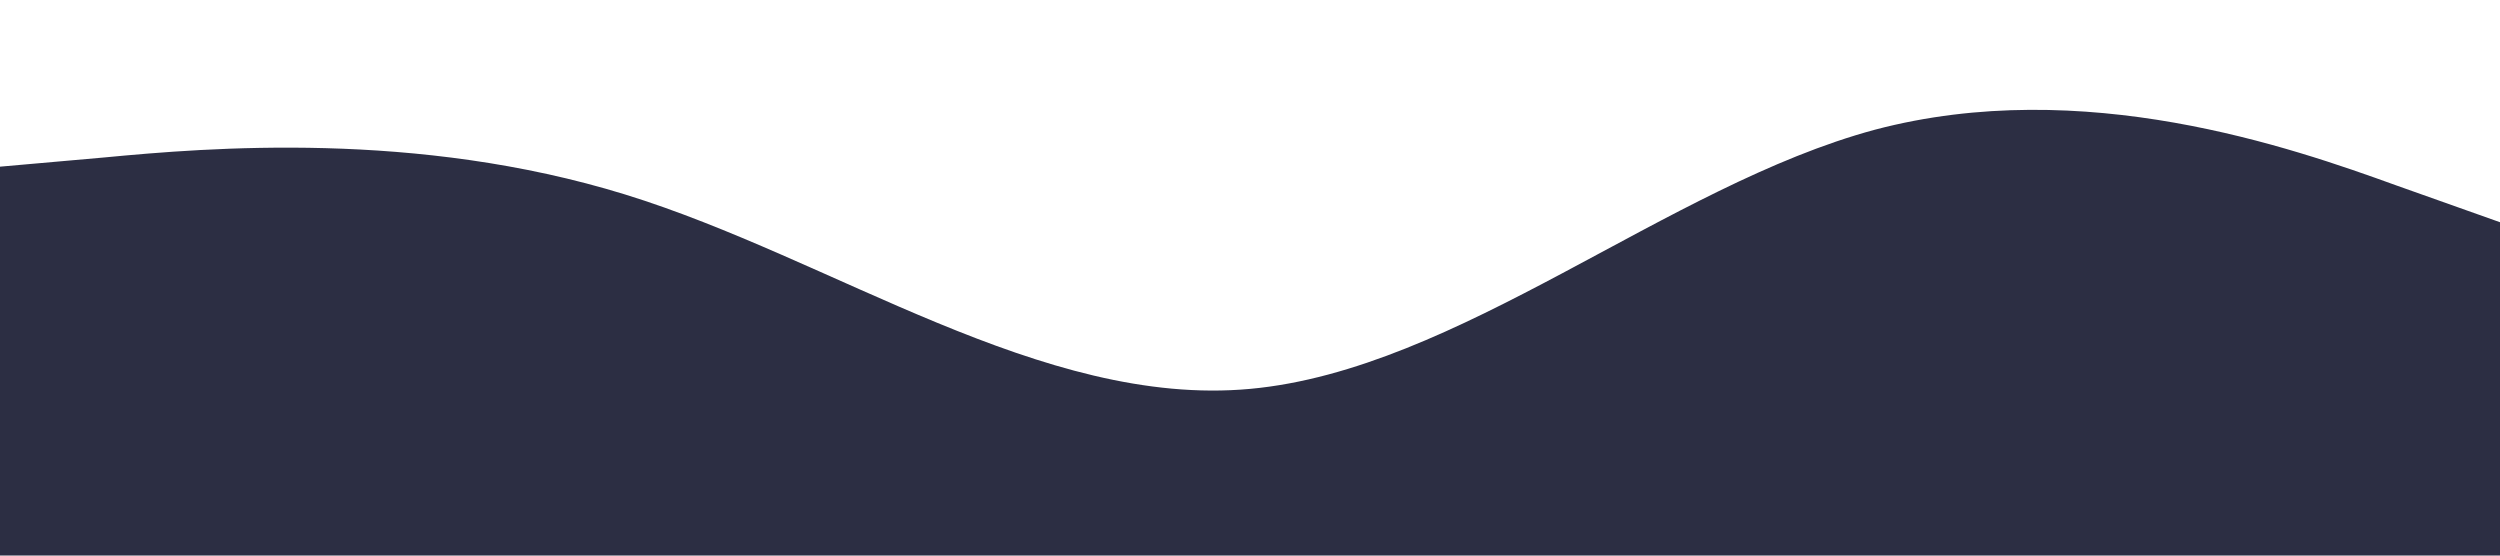
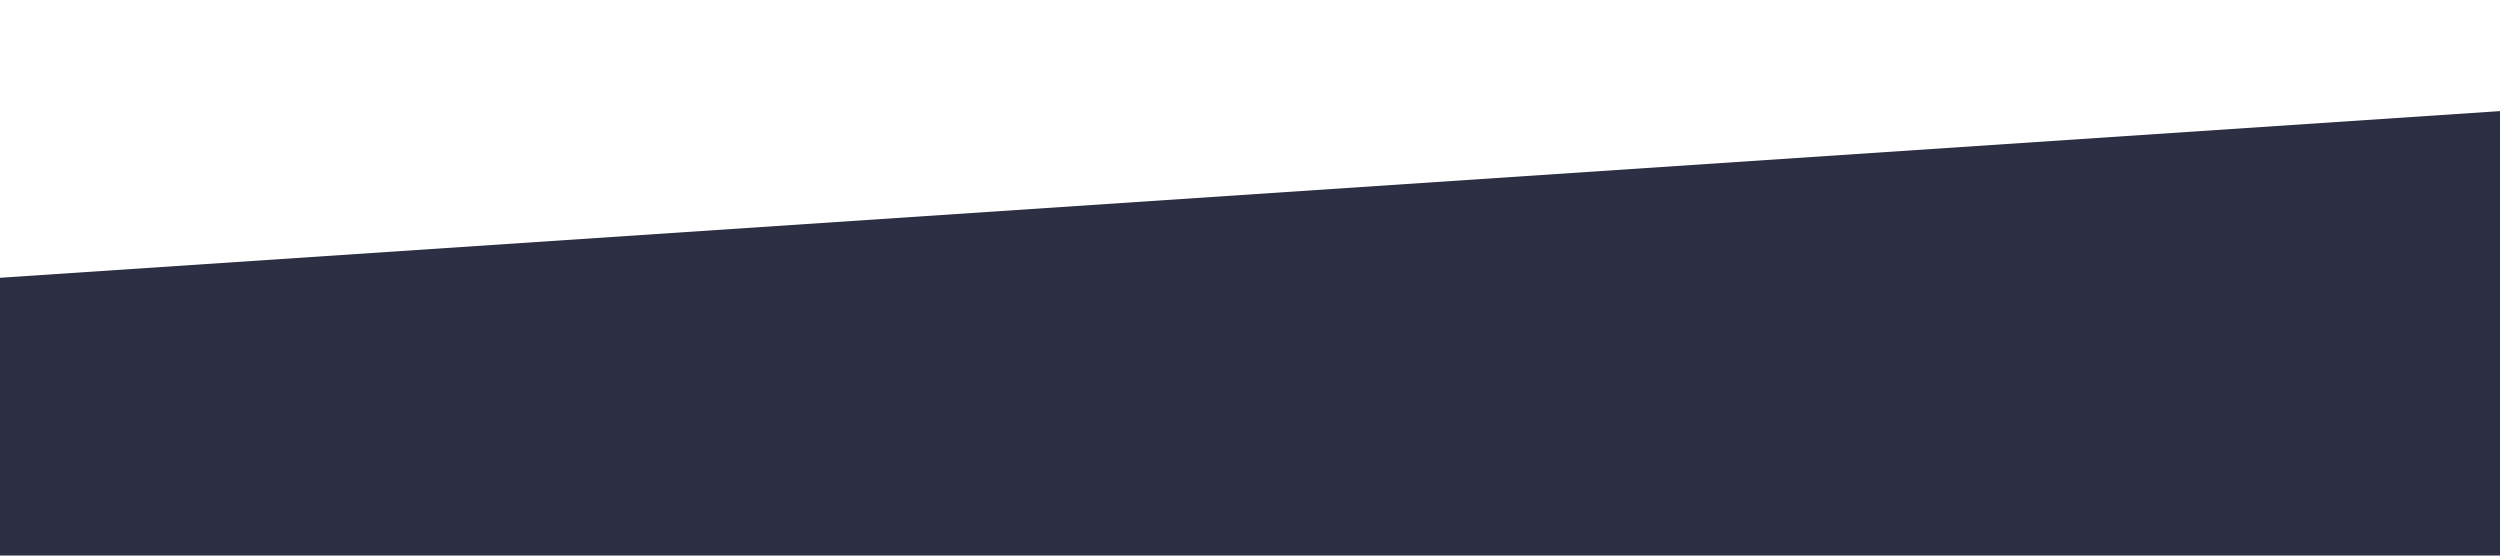
<svg xmlns="http://www.w3.org/2000/svg" viewBox="0 0 1440 320">
-   <path fill="#2C2E43" fill-opacity="1" d="M0,96L60,90.7C120,85,240,75,360,112C480,149,600,235,720,224C840,213,960,107,1080,74.7C1200,43,1320,85,1380,106.7L1440,128L1440,320L1380,320C1320,320,1200,320,1080,320C960,320,840,320,720,320C600,320,480,320,360,320C240,320,120,320,60,320L0,320Z" />
+   <path fill="#2C2E43" fill-opacity="1" d="M0,160L1440,64L1440,320L0,320Z" />
</svg>
